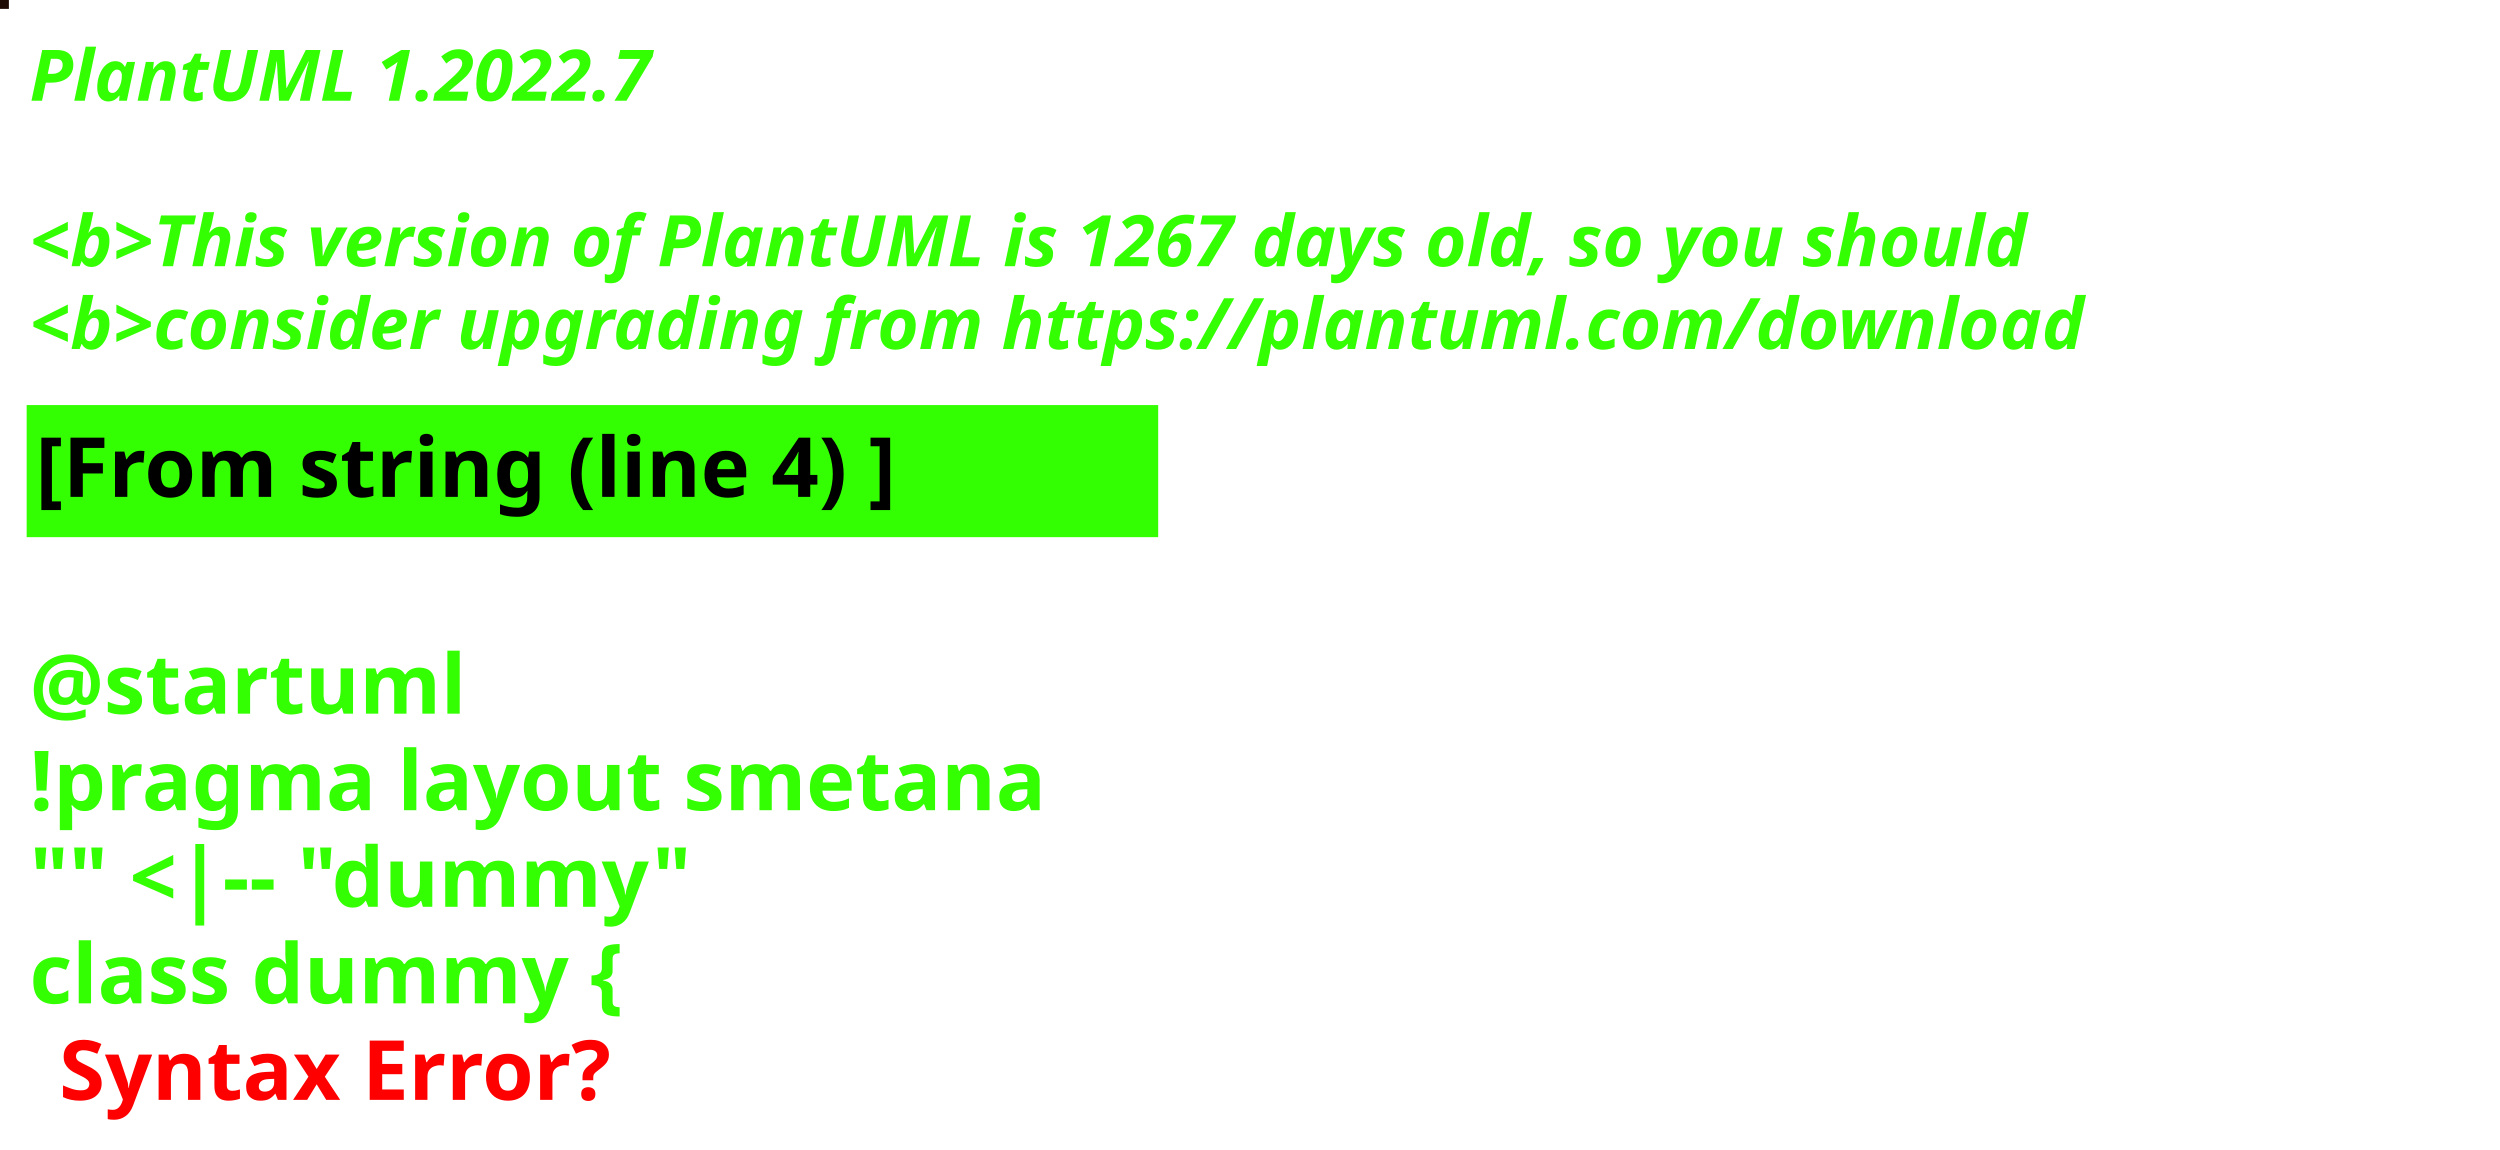
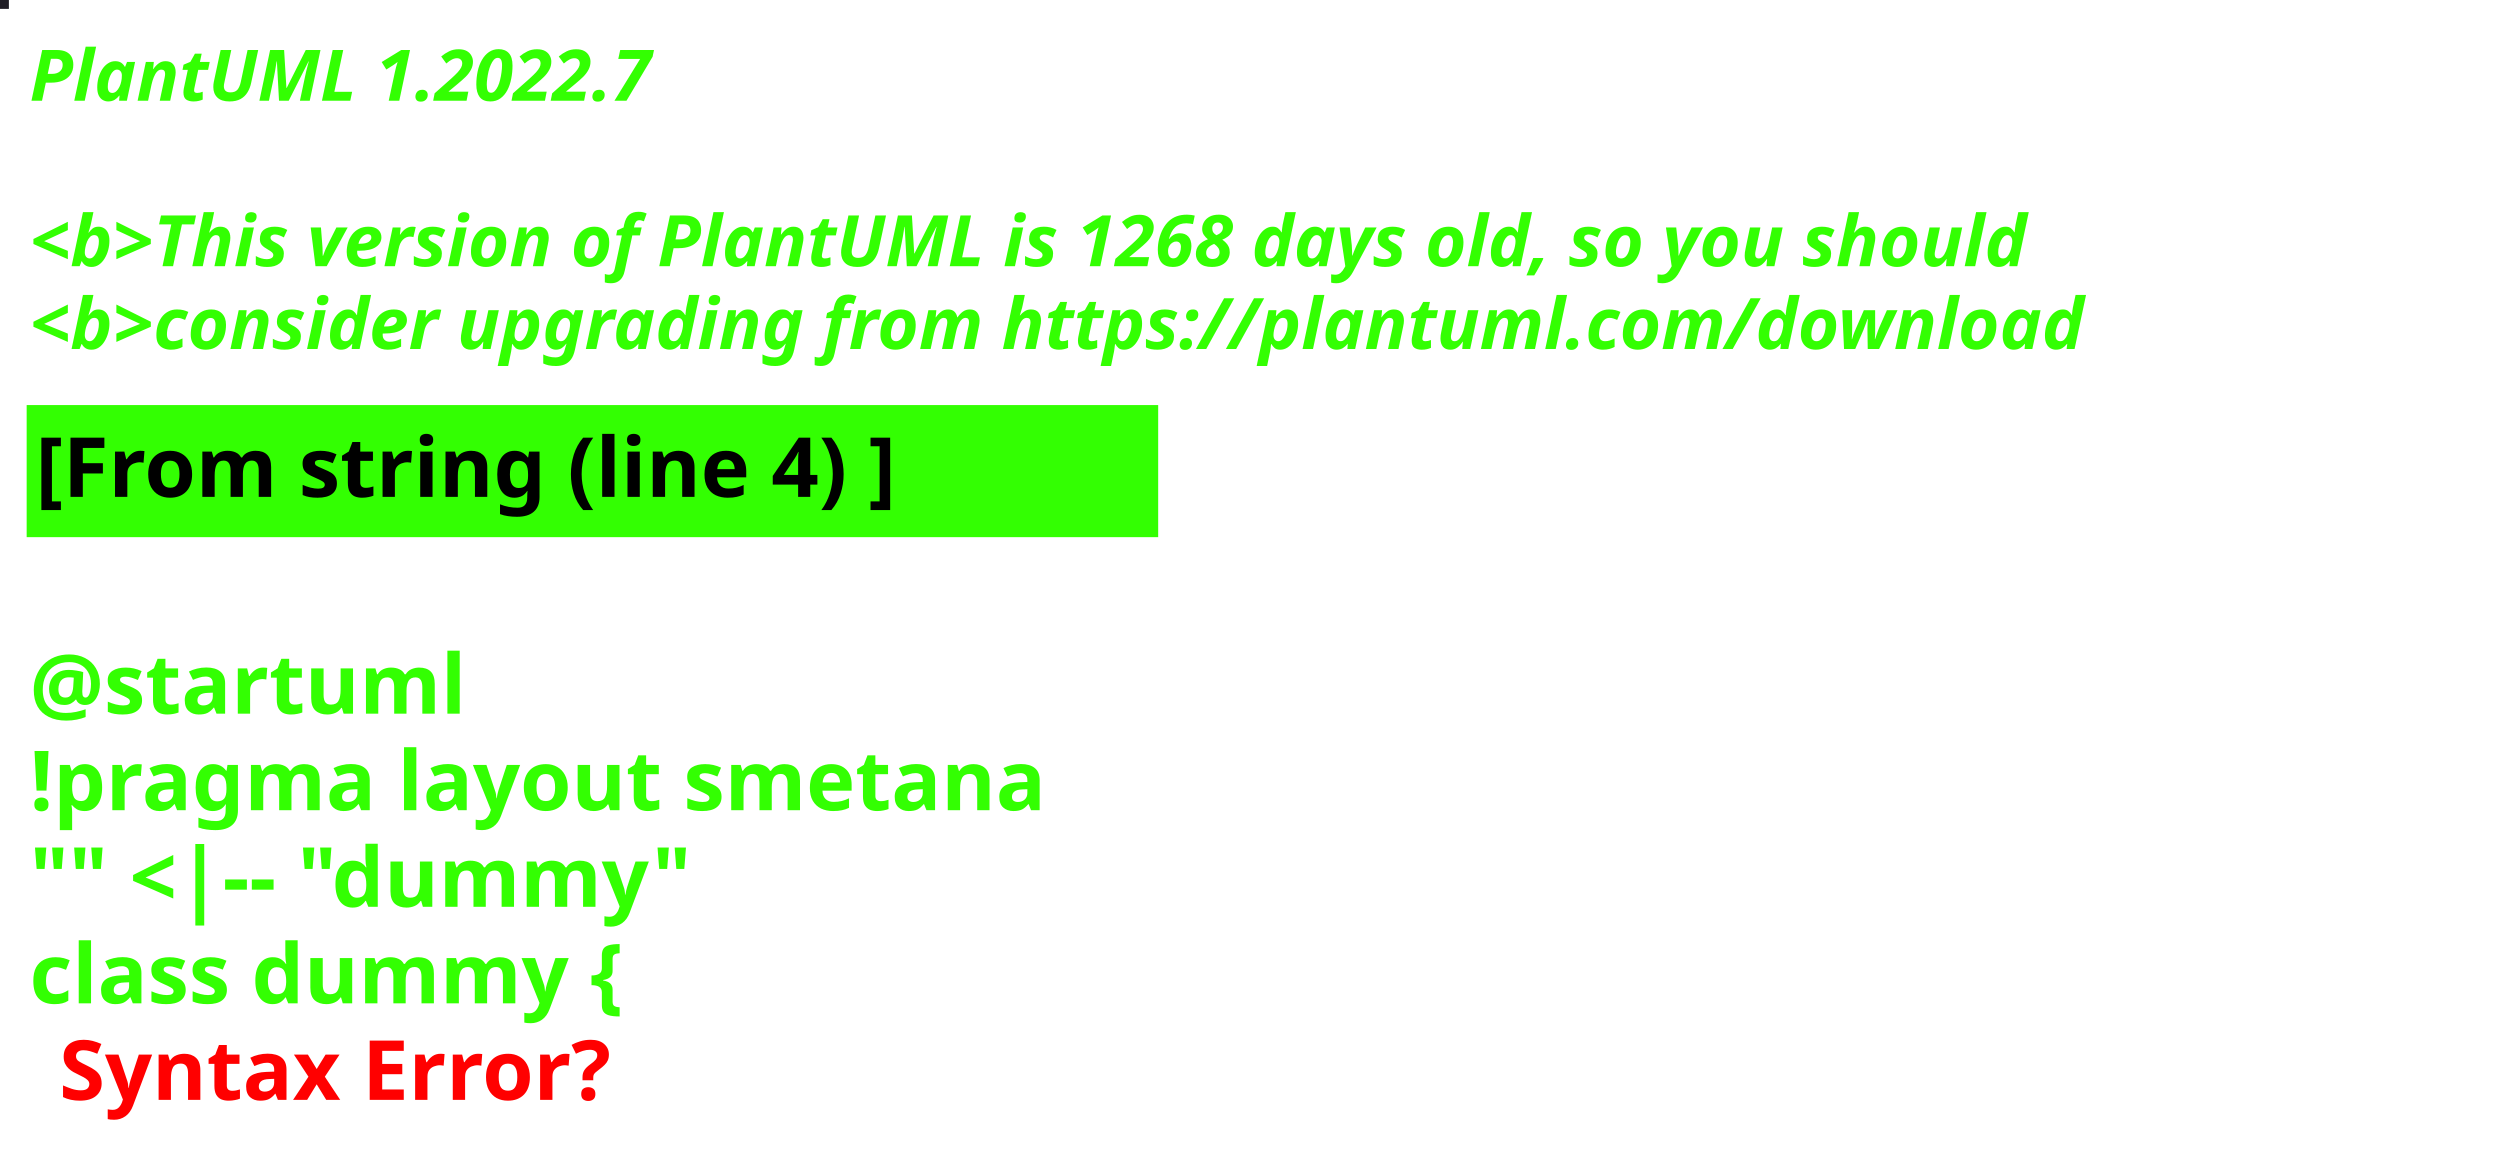
<svg xmlns="http://www.w3.org/2000/svg" contentStyleType="text/css" height="194px" preserveAspectRatio="none" style="width:422px;height:194px;background:#000000;" version="1.1" viewBox="0 0 422 194" width="422px" zoomAndPan="magnify">
  <defs />
  <g>
-     <rect fill="#1E0C04" height="1" style="stroke:#1E0C04;stroke-width:1.0;" width="1" x="0" y="0" />
+     <rect fill="#1F1D25" height="1" style="stroke:#1F1D25;stroke-width:1.0;" width="1" x="0" y="0" />
    <text fill="#33FF02" font-family="sans-serif" font-size="12" font-style="italic" font-weight="bold" lengthAdjust="spacing" textLength="127" x="5" y="17">PlantUML 1.2022.7</text>
    <text fill="#33FF02" font-family="sans-serif" font-size="12" font-style="italic" font-weight="bold" lengthAdjust="spacing" textLength="4" x="5" y="30.969"> </text>
-     <text fill="#33FF02" font-family="sans-serif" font-size="12" font-style="italic" font-weight="bold" lengthAdjust="spacing" textLength="407" x="5" y="44.938">&lt;b&gt;This version of PlantUML is 1267 days old, so you should</text>
+     <text fill="#33FF02" font-family="sans-serif" font-size="12" font-style="italic" font-weight="bold" lengthAdjust="spacing" textLength="407" x="5" y="44.938">&lt;b&gt;This version of PlantUML is 1268 days old, so you should</text>
    <text fill="#33FF02" font-family="sans-serif" font-size="12" font-style="italic" font-weight="bold" lengthAdjust="spacing" textLength="408" x="5" y="58.906">&lt;b&gt;consider upgrading from https://plantuml.com/download</text>
    <rect fill="#33FF02" height="21.297" style="stroke:#33FF02;stroke-width:1.0;" width="190" x="5" y="68.875" />
    <text fill="#000000" font-family="sans-serif" font-size="14" font-weight="bold" lengthAdjust="spacing" textLength="168" x="6" y="83.875">[From string (line 4) ]</text>
    <text fill="#33FF02" font-family="sans-serif" font-size="14" font-weight="bold" lengthAdjust="spacing" textLength="5" x="5" y="104.172"> </text>
    <text fill="#33FF02" font-family="sans-serif" font-size="14" font-weight="bold" lengthAdjust="spacing" textLength="79" x="5" y="120.469">@startuml</text>
    <text fill="#33FF02" font-family="sans-serif" font-size="14" font-weight="bold" lengthAdjust="spacing" textLength="190" x="5" y="136.766">!pragma layout smetana</text>
    <text fill="#33FF02" font-family="sans-serif" font-size="14" font-weight="bold" lengthAdjust="spacing" textLength="124" x="5" y="153.062">"" &lt;|-- "dummy"</text>
    <text fill="#33FF02" font-family="sans-serif" font-size="14" font-weight="bold" lengthAdjust="spacing" text-decoration="wavy underline" textLength="117" x="5" y="169.359">class dummy {</text>
    <text fill="#FF0000" font-family="sans-serif" font-size="14" font-weight="bold" lengthAdjust="spacing" textLength="106" x="10" y="185.656">Syntax Error?</text>
  </g>
</svg>
